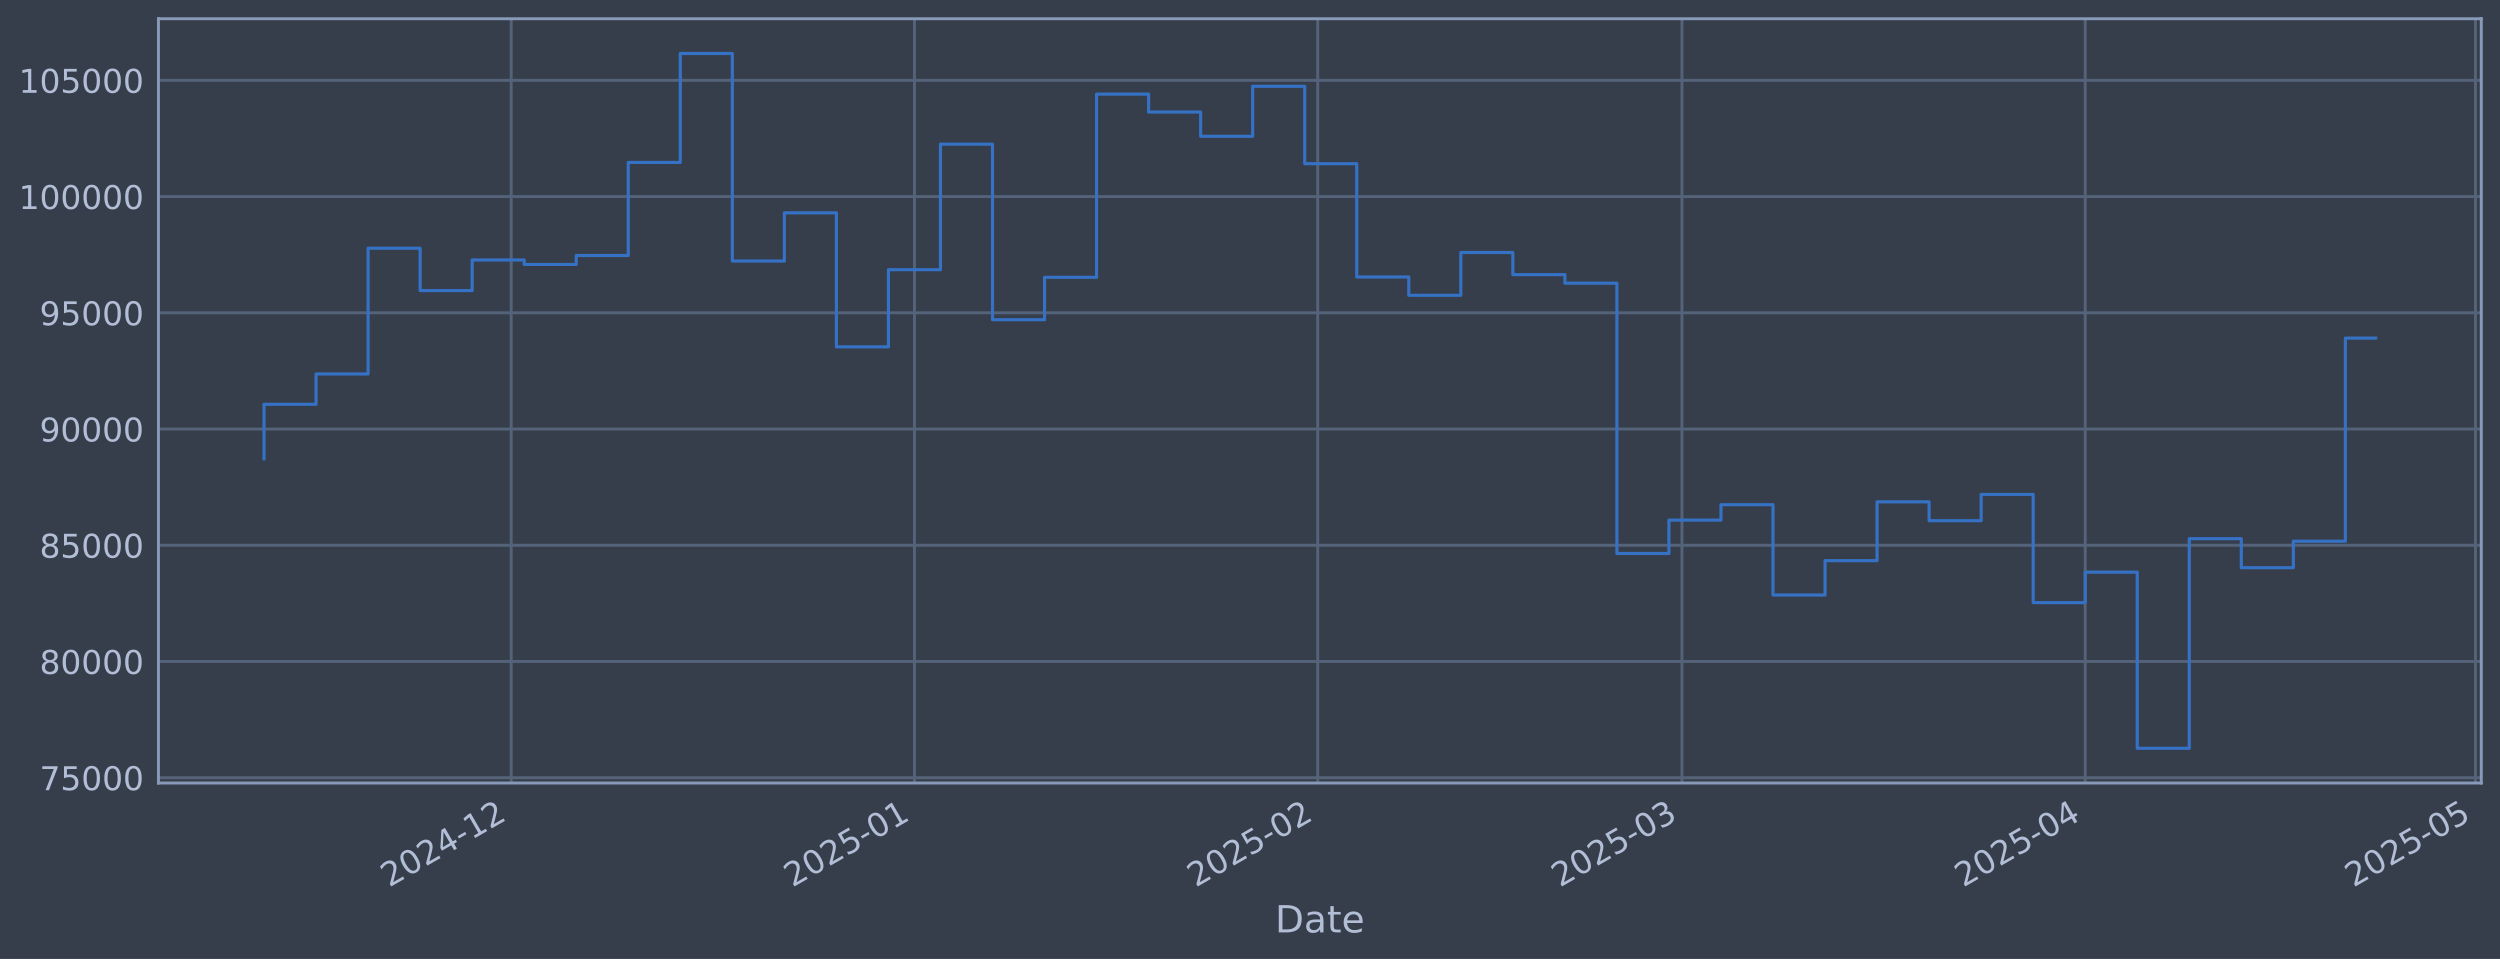
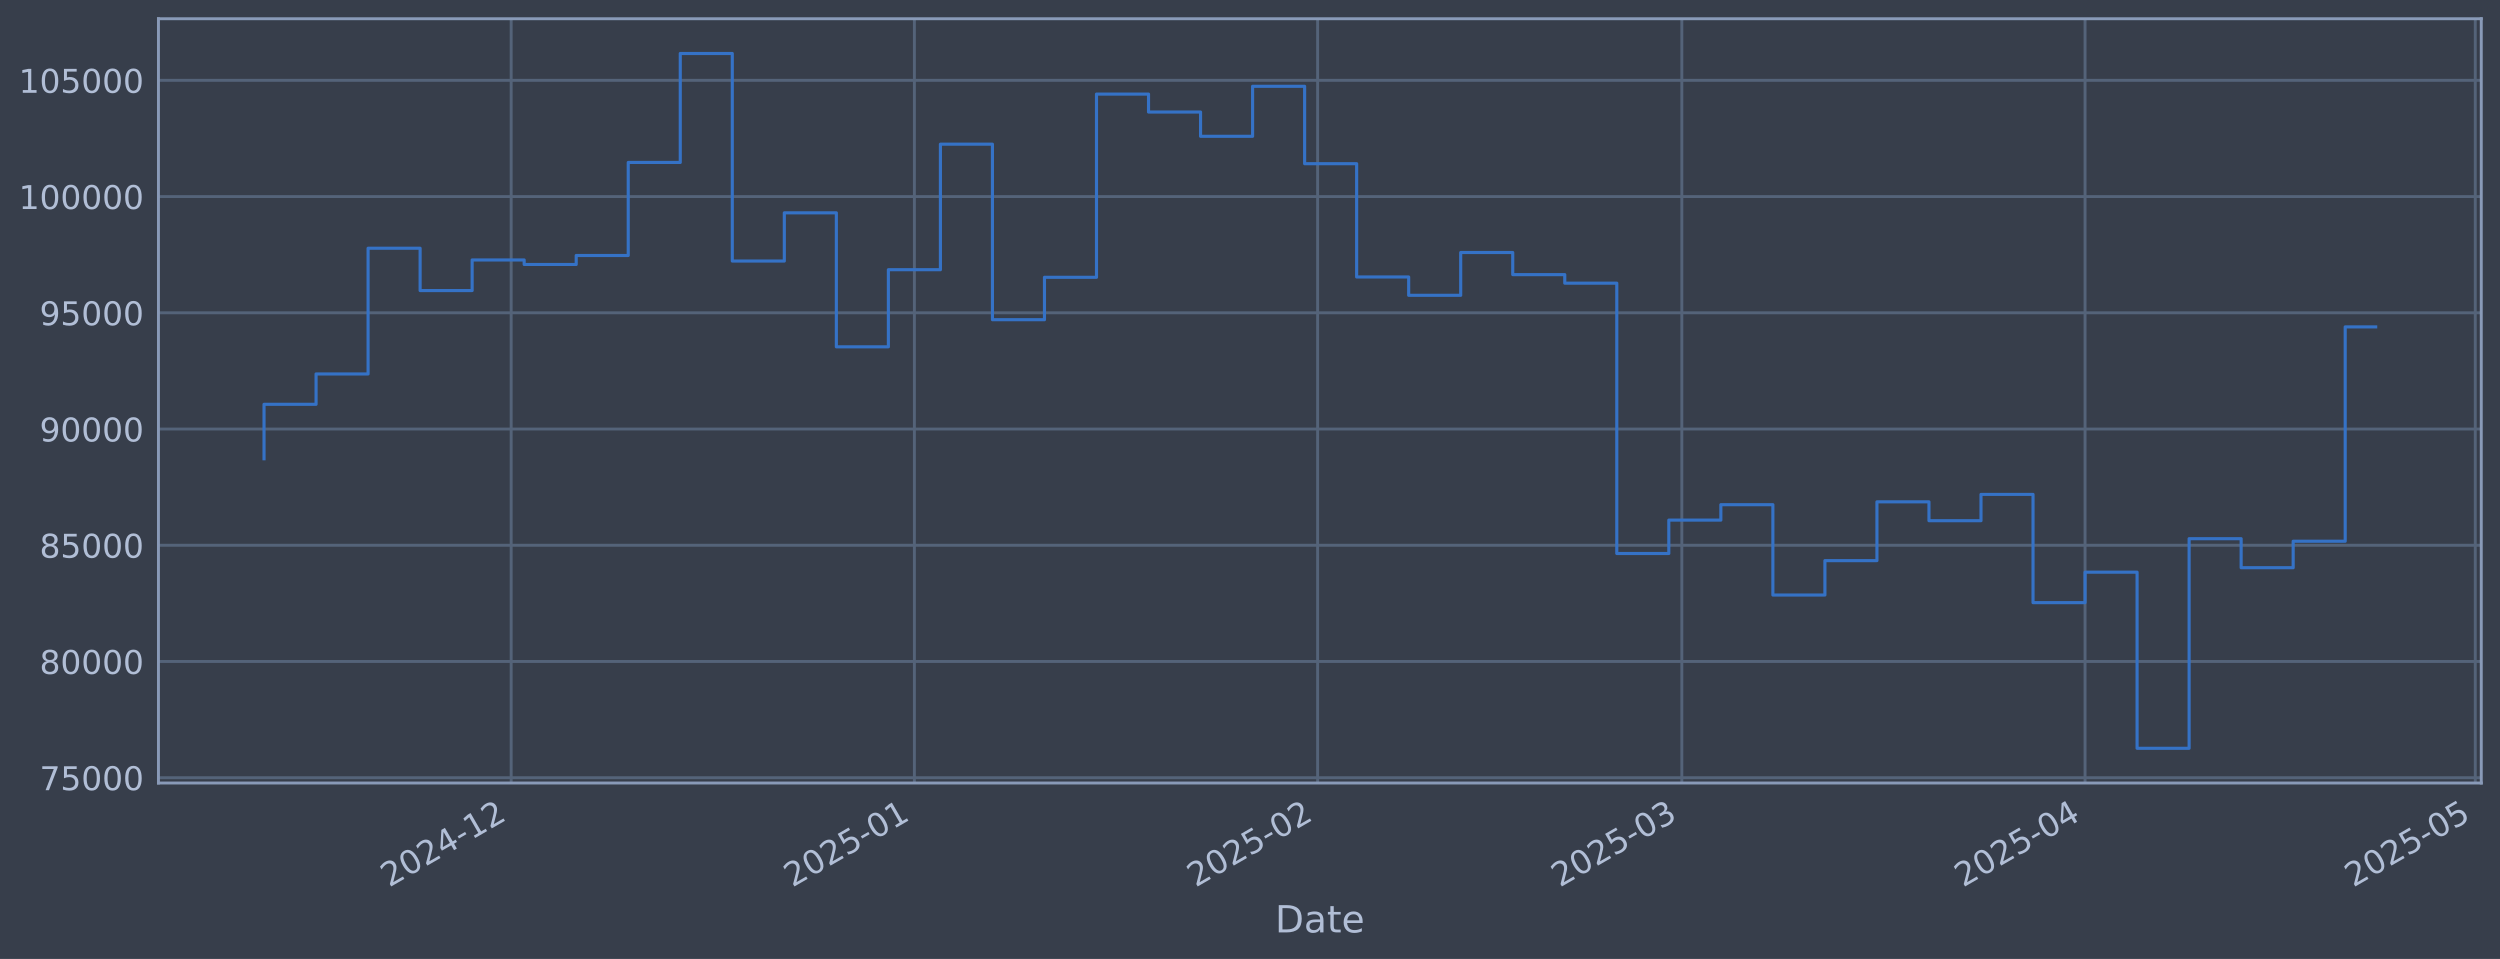
<svg xmlns="http://www.w3.org/2000/svg" xmlns:xlink="http://www.w3.org/1999/xlink" width="960.9pt" height="368.58pt" viewBox="0 0 960.9 368.58" version="1.1">
  <defs>
    <style type="text/css">*{stroke-linejoin: round; stroke-linecap: butt}</style>
  </defs>
  <g id="figure_1">
    <g id="patch_1">
      <path d="M 0 368.58  L 960.9 368.58  L 960.9 0  L 0 0  z " style="fill: #373e4b" />
    </g>
    <g id="axes_1">
      <g id="patch_2">
        <path d="M 60.901 300.96  L 953.701 300.96  L 953.701 7.2  L 60.901 7.2  z " style="fill: #373e4b" />
      </g>
      <g id="matplotlib.axis_1">
        <g id="xtick_1">
          <g id="line2d_1">
-             <path d="M 196.481 300.96  L 196.481 7.2  " clip-path="url(#p7287e84757)" style="fill: none; stroke: #546379; stroke-width: 1.12; stroke-linecap: square" />
+             <path d="M 196.473 300.96  L 196.473 7.2  " clip-path="url(#p3013b2924e)" style="fill: none; stroke: #546379; stroke-width: 1.12; stroke-linecap: square" />
          </g>
          <g id="line2d_2" />
          <g id="text_1">
-             <g style="fill: #b1bed6" transform="translate(149.5778 341.1745) rotate(-30) scale(0.126 -0.126)">
+             <g style="fill: #b1bed6" transform="translate(149.5694 341.1745) rotate(-30) scale(0.126 -0.126)">
              <defs>
                <path id="DejaVuSans-32" d="M 1228 531  L 3431 531  L 3431 0  L 469 0  L 469 531  Q 828 903 1448 1529  Q 2069 2156 2228 2338  Q 2531 2678 2651 2914  Q 2772 3150 2772 3378  Q 2772 3750 2511 3984  Q 2250 4219 1831 4219  Q 1534 4219 1204 4116  Q 875 4013 500 3803  L 500 4441  Q 881 4594 1212 4672  Q 1544 4750 1819 4750  Q 2544 4750 2975 4387  Q 3406 4025 3406 3419  Q 3406 3131 3298 2873  Q 3191 2616 2906 2266  Q 2828 2175 2409 1742  Q 1991 1309 1228 531  z " transform="scale(0.015625)" />
                <path id="DejaVuSans-30" d="M 2034 4250  Q 1547 4250 1301 3770  Q 1056 3291 1056 2328  Q 1056 1369 1301 889  Q 1547 409 2034 409  Q 2525 409 2770 889  Q 3016 1369 3016 2328  Q 3016 3291 2770 3770  Q 2525 4250 2034 4250  z M 2034 4750  Q 2819 4750 3233 4129  Q 3647 3509 3647 2328  Q 3647 1150 3233 529  Q 2819 -91 2034 -91  Q 1250 -91 836 529  Q 422 1150 422 2328  Q 422 3509 836 4129  Q 1250 4750 2034 4750  z " transform="scale(0.015625)" />
                <path id="DejaVuSans-34" d="M 2419 4116  L 825 1625  L 2419 1625  L 2419 4116  z M 2253 4666  L 3047 4666  L 3047 1625  L 3713 1625  L 3713 1100  L 3047 1100  L 3047 0  L 2419 0  L 2419 1100  L 313 1100  L 313 1709  L 2253 4666  z " transform="scale(0.015625)" />
                <path id="DejaVuSans-2d" d="M 313 2009  L 1997 2009  L 1997 1497  L 313 1497  L 313 2009  z " transform="scale(0.015625)" />
                <path id="DejaVuSans-31" d="M 794 531  L 1825 531  L 1825 4091  L 703 3866  L 703 4441  L 1819 4666  L 2450 4666  L 2450 531  L 3481 531  L 3481 0  L 794 0  L 794 531  z " transform="scale(0.015625)" />
              </defs>
              <use xlink:href="#DejaVuSans-32" />
              <use xlink:href="#DejaVuSans-30" transform="translate(63.62305 0)" />
              <use xlink:href="#DejaVuSans-32" transform="translate(127.2461 0)" />
              <use xlink:href="#DejaVuSans-34" transform="translate(190.8691 0)" />
              <use xlink:href="#DejaVuSans-2d" transform="translate(254.4922 0)" />
              <use xlink:href="#DejaVuSans-31" transform="translate(290.5762 0)" />
              <use xlink:href="#DejaVuSans-32" transform="translate(354.1992 0)" />
            </g>
          </g>
        </g>
        <g id="xtick_2">
          <g id="line2d_3">
-             <path d="M 351.479 300.96  L 351.479 7.2  " clip-path="url(#p7287e84757)" style="fill: none; stroke: #546379; stroke-width: 1.12; stroke-linecap: square" />
+             <path d="M 351.457 300.96  L 351.457 7.2  " clip-path="url(#p3013b2924e)" style="fill: none; stroke: #546379; stroke-width: 1.12; stroke-linecap: square" />
          </g>
          <g id="line2d_4" />
          <g id="text_2">
-             <g style="fill: #b1bed6" transform="translate(304.5758 341.1745) rotate(-30) scale(0.126 -0.126)">
+             <g style="fill: #b1bed6" transform="translate(304.5536 341.1745) rotate(-30) scale(0.126 -0.126)">
              <defs>
                <path id="DejaVuSans-35" d="M 691 4666  L 3169 4666  L 3169 4134  L 1269 4134  L 1269 2991  Q 1406 3038 1543 3061  Q 1681 3084 1819 3084  Q 2600 3084 3056 2656  Q 3513 2228 3513 1497  Q 3513 744 3044 326  Q 2575 -91 1722 -91  Q 1428 -91 1123 -41  Q 819 9 494 109  L 494 744  Q 775 591 1075 516  Q 1375 441 1709 441  Q 2250 441 2565 725  Q 2881 1009 2881 1497  Q 2881 1984 2565 2268  Q 2250 2553 1709 2553  Q 1456 2553 1204 2497  Q 953 2441 691 2322  L 691 4666  z " transform="scale(0.015625)" />
              </defs>
              <use xlink:href="#DejaVuSans-32" />
              <use xlink:href="#DejaVuSans-30" transform="translate(63.62305 0)" />
              <use xlink:href="#DejaVuSans-32" transform="translate(127.2461 0)" />
              <use xlink:href="#DejaVuSans-35" transform="translate(190.8691 0)" />
              <use xlink:href="#DejaVuSans-2d" transform="translate(254.4922 0)" />
              <use xlink:href="#DejaVuSans-30" transform="translate(290.5762 0)" />
              <use xlink:href="#DejaVuSans-31" transform="translate(354.1992 0)" />
            </g>
          </g>
        </g>
        <g id="xtick_3">
          <g id="line2d_5">
-             <path d="M 506.477 300.96  L 506.477 7.2  " clip-path="url(#p7287e84757)" style="fill: none; stroke: #546379; stroke-width: 1.12; stroke-linecap: square" />
+             <path d="M 506.441 300.96  L 506.441 7.2  " clip-path="url(#p3013b2924e)" style="fill: none; stroke: #546379; stroke-width: 1.12; stroke-linecap: square" />
          </g>
          <g id="line2d_6" />
          <g id="text_3">
-             <g style="fill: #b1bed6" transform="translate(459.5737 341.1745) rotate(-30) scale(0.126 -0.126)">
+             <g style="fill: #b1bed6" transform="translate(459.5379 341.1745) rotate(-30) scale(0.126 -0.126)">
              <use xlink:href="#DejaVuSans-32" />
              <use xlink:href="#DejaVuSans-30" transform="translate(63.62305 0)" />
              <use xlink:href="#DejaVuSans-32" transform="translate(127.2461 0)" />
              <use xlink:href="#DejaVuSans-35" transform="translate(190.8691 0)" />
              <use xlink:href="#DejaVuSans-2d" transform="translate(254.4922 0)" />
              <use xlink:href="#DejaVuSans-30" transform="translate(290.5762 0)" />
              <use xlink:href="#DejaVuSans-32" transform="translate(354.1992 0)" />
            </g>
          </g>
        </g>
        <g id="xtick_4">
          <g id="line2d_7">
-             <path d="M 646.475 300.96  L 646.475 7.2  " clip-path="url(#p7287e84757)" style="fill: none; stroke: #546379; stroke-width: 1.12; stroke-linecap: square" />
+             <path d="M 646.427 300.96  L 646.427 7.2  " clip-path="url(#p3013b2924e)" style="fill: none; stroke: #546379; stroke-width: 1.12; stroke-linecap: square" />
          </g>
          <g id="line2d_8" />
          <g id="text_4">
-             <g style="fill: #b1bed6" transform="translate(599.5719 341.1745) rotate(-30) scale(0.126 -0.126)">
+             <g style="fill: #b1bed6" transform="translate(599.5236 341.1745) rotate(-30) scale(0.126 -0.126)">
              <defs>
                <path id="DejaVuSans-33" d="M 2597 2516  Q 3050 2419 3304 2112  Q 3559 1806 3559 1356  Q 3559 666 3084 287  Q 2609 -91 1734 -91  Q 1441 -91 1130 -33  Q 819 25 488 141  L 488 750  Q 750 597 1062 519  Q 1375 441 1716 441  Q 2309 441 2620 675  Q 2931 909 2931 1356  Q 2931 1769 2642 2001  Q 2353 2234 1838 2234  L 1294 2234  L 1294 2753  L 1863 2753  Q 2328 2753 2575 2939  Q 2822 3125 2822 3475  Q 2822 3834 2567 4026  Q 2313 4219 1838 4219  Q 1578 4219 1281 4162  Q 984 4106 628 3988  L 628 4550  Q 988 4650 1302 4700  Q 1616 4750 1894 4750  Q 2613 4750 3031 4423  Q 3450 4097 3450 3541  Q 3450 3153 3228 2886  Q 3006 2619 2597 2516  z " transform="scale(0.015625)" />
              </defs>
              <use xlink:href="#DejaVuSans-32" />
              <use xlink:href="#DejaVuSans-30" transform="translate(63.62305 0)" />
              <use xlink:href="#DejaVuSans-32" transform="translate(127.2461 0)" />
              <use xlink:href="#DejaVuSans-35" transform="translate(190.8691 0)" />
              <use xlink:href="#DejaVuSans-2d" transform="translate(254.4922 0)" />
              <use xlink:href="#DejaVuSans-30" transform="translate(290.5762 0)" />
              <use xlink:href="#DejaVuSans-33" transform="translate(354.1992 0)" />
            </g>
          </g>
        </g>
        <g id="xtick_5">
          <g id="line2d_9">
-             <path d="M 801.473 300.96  L 801.473 7.2  " clip-path="url(#p7287e84757)" style="fill: none; stroke: #546379; stroke-width: 1.12; stroke-linecap: square" />
+             <path d="M 801.411 300.96  L 801.411 7.2  " clip-path="url(#p3013b2924e)" style="fill: none; stroke: #546379; stroke-width: 1.12; stroke-linecap: square" />
          </g>
          <g id="line2d_10" />
          <g id="text_5">
-             <g style="fill: #b1bed6" transform="translate(754.5699 341.1745) rotate(-30) scale(0.126 -0.126)">
+             <g style="fill: #b1bed6" transform="translate(754.5079 341.1745) rotate(-30) scale(0.126 -0.126)">
              <use xlink:href="#DejaVuSans-32" />
              <use xlink:href="#DejaVuSans-30" transform="translate(63.62305 0)" />
              <use xlink:href="#DejaVuSans-32" transform="translate(127.2461 0)" />
              <use xlink:href="#DejaVuSans-35" transform="translate(190.8691 0)" />
              <use xlink:href="#DejaVuSans-2d" transform="translate(254.4922 0)" />
              <use xlink:href="#DejaVuSans-30" transform="translate(290.5762 0)" />
              <use xlink:href="#DejaVuSans-34" transform="translate(354.1992 0)" />
            </g>
          </g>
        </g>
        <g id="xtick_6">
          <g id="line2d_11">
-             <path d="M 951.471 300.96  L 951.471 7.2  " clip-path="url(#p7287e84757)" style="fill: none; stroke: #546379; stroke-width: 1.12; stroke-linecap: square" />
+             <path d="M 951.396 300.96  L 951.396 7.2  " clip-path="url(#p3013b2924e)" style="fill: none; stroke: #546379; stroke-width: 1.12; stroke-linecap: square" />
          </g>
          <g id="line2d_12" />
          <g id="text_6">
-             <g style="fill: #b1bed6" transform="translate(904.5679 341.1745) rotate(-30) scale(0.126 -0.126)">
+             <g style="fill: #b1bed6" transform="translate(904.4926 341.1745) rotate(-30) scale(0.126 -0.126)">
              <use xlink:href="#DejaVuSans-32" />
              <use xlink:href="#DejaVuSans-30" transform="translate(63.62305 0)" />
              <use xlink:href="#DejaVuSans-32" transform="translate(127.2461 0)" />
              <use xlink:href="#DejaVuSans-35" transform="translate(190.8691 0)" />
              <use xlink:href="#DejaVuSans-2d" transform="translate(254.4922 0)" />
              <use xlink:href="#DejaVuSans-30" transform="translate(290.5762 0)" />
              <use xlink:href="#DejaVuSans-35" transform="translate(354.1992 0)" />
            </g>
          </g>
        </g>
        <g id="text_7">
          <g style="fill: #b1bed6" transform="translate(490.0914 358.3856) scale(0.144 -0.144)">
            <defs>
              <path id="DejaVuSans-44" d="M 1259 4147  L 1259 519  L 2022 519  Q 2988 519 3436 956  Q 3884 1394 3884 2338  Q 3884 3275 3436 3711  Q 2988 4147 2022 4147  L 1259 4147  z M 628 4666  L 1925 4666  Q 3281 4666 3915 4102  Q 4550 3538 4550 2338  Q 4550 1131 3912 565  Q 3275 0 1925 0  L 628 0  L 628 4666  z " transform="scale(0.015625)" />
              <path id="DejaVuSans-61" d="M 2194 1759  Q 1497 1759 1228 1600  Q 959 1441 959 1056  Q 959 750 1161 570  Q 1363 391 1709 391  Q 2188 391 2477 730  Q 2766 1069 2766 1631  L 2766 1759  L 2194 1759  z M 3341 1997  L 3341 0  L 2766 0  L 2766 531  Q 2569 213 2275 61  Q 1981 -91 1556 -91  Q 1019 -91 701 211  Q 384 513 384 1019  Q 384 1609 779 1909  Q 1175 2209 1959 2209  L 2766 2209  L 2766 2266  Q 2766 2663 2505 2880  Q 2244 3097 1772 3097  Q 1472 3097 1187 3025  Q 903 2953 641 2809  L 641 3341  Q 956 3463 1253 3523  Q 1550 3584 1831 3584  Q 2591 3584 2966 3190  Q 3341 2797 3341 1997  z " transform="scale(0.015625)" />
              <path id="DejaVuSans-74" d="M 1172 4494  L 1172 3500  L 2356 3500  L 2356 3053  L 1172 3053  L 1172 1153  Q 1172 725 1289 603  Q 1406 481 1766 481  L 2356 481  L 2356 0  L 1766 0  Q 1100 0 847 248  Q 594 497 594 1153  L 594 3053  L 172 3053  L 172 3500  L 594 3500  L 594 4494  L 1172 4494  z " transform="scale(0.015625)" />
              <path id="DejaVuSans-65" d="M 3597 1894  L 3597 1613  L 953 1613  Q 991 1019 1311 708  Q 1631 397 2203 397  Q 2534 397 2845 478  Q 3156 559 3463 722  L 3463 178  Q 3153 47 2828 -22  Q 2503 -91 2169 -91  Q 1331 -91 842 396  Q 353 884 353 1716  Q 353 2575 817 3079  Q 1281 3584 2069 3584  Q 2775 3584 3186 3129  Q 3597 2675 3597 1894  z M 3022 2063  Q 3016 2534 2758 2815  Q 2500 3097 2075 3097  Q 1594 3097 1305 2825  Q 1016 2553 972 2059  L 3022 2063  z " transform="scale(0.015625)" />
            </defs>
            <use xlink:href="#DejaVuSans-44" />
            <use xlink:href="#DejaVuSans-61" transform="translate(77.00195 0)" />
            <use xlink:href="#DejaVuSans-74" transform="translate(138.2812 0)" />
            <use xlink:href="#DejaVuSans-65" transform="translate(177.4902 0)" />
          </g>
        </g>
      </g>
      <g id="matplotlib.axis_2">
        <g id="ytick_1">
          <g id="line2d_13">
-             <path d="M 60.901 298.924  L 953.701 298.924  " clip-path="url(#p7287e84757)" style="fill: none; stroke: #546379; stroke-width: 1.12; stroke-linecap: square" />
+             <path d="M 60.901 298.924  L 953.701 298.924  " clip-path="url(#p3013b2924e)" style="fill: none; stroke: #546379; stroke-width: 1.12; stroke-linecap: square" />
          </g>
          <g id="line2d_14" />
          <g id="text_8">
            <g style="fill: #b1bed6" transform="translate(15.21675 303.7108) scale(0.126 -0.126)">
              <defs>
                <path id="DejaVuSans-37" d="M 525 4666  L 3525 4666  L 3525 4397  L 1831 0  L 1172 0  L 2766 4134  L 525 4134  L 525 4666  z " transform="scale(0.015625)" />
              </defs>
              <use xlink:href="#DejaVuSans-37" />
              <use xlink:href="#DejaVuSans-35" transform="translate(63.62305 0)" />
              <use xlink:href="#DejaVuSans-30" transform="translate(127.2461 0)" />
              <use xlink:href="#DejaVuSans-30" transform="translate(190.8691 0)" />
              <use xlink:href="#DejaVuSans-30" transform="translate(254.4922 0)" />
            </g>
          </g>
        </g>
        <g id="ytick_2">
          <g id="line2d_15">
-             <path d="M 60.901 254.25  L 953.701 254.25  " clip-path="url(#p7287e84757)" style="fill: none; stroke: #546379; stroke-width: 1.12; stroke-linecap: square" />
+             <path d="M 60.901 254.25  L 953.701 254.25  " clip-path="url(#p3013b2924e)" style="fill: none; stroke: #546379; stroke-width: 1.12; stroke-linecap: square" />
          </g>
          <g id="line2d_16" />
          <g id="text_9">
            <g style="fill: #b1bed6" transform="translate(15.21675 259.037) scale(0.126 -0.126)">
              <defs>
                <path id="DejaVuSans-38" d="M 2034 2216  Q 1584 2216 1326 1975  Q 1069 1734 1069 1313  Q 1069 891 1326 650  Q 1584 409 2034 409  Q 2484 409 2743 651  Q 3003 894 3003 1313  Q 3003 1734 2745 1975  Q 2488 2216 2034 2216  z M 1403 2484  Q 997 2584 770 2862  Q 544 3141 544 3541  Q 544 4100 942 4425  Q 1341 4750 2034 4750  Q 2731 4750 3128 4425  Q 3525 4100 3525 3541  Q 3525 3141 3298 2862  Q 3072 2584 2669 2484  Q 3125 2378 3379 2068  Q 3634 1759 3634 1313  Q 3634 634 3220 271  Q 2806 -91 2034 -91  Q 1263 -91 848 271  Q 434 634 434 1313  Q 434 1759 690 2068  Q 947 2378 1403 2484  z M 1172 3481  Q 1172 3119 1398 2916  Q 1625 2713 2034 2713  Q 2441 2713 2670 2916  Q 2900 3119 2900 3481  Q 2900 3844 2670 4047  Q 2441 4250 2034 4250  Q 1625 4250 1398 4047  Q 1172 3844 1172 3481  z " transform="scale(0.015625)" />
              </defs>
              <use xlink:href="#DejaVuSans-38" />
              <use xlink:href="#DejaVuSans-30" transform="translate(63.62305 0)" />
              <use xlink:href="#DejaVuSans-30" transform="translate(127.2461 0)" />
              <use xlink:href="#DejaVuSans-30" transform="translate(190.8691 0)" />
              <use xlink:href="#DejaVuSans-30" transform="translate(254.4922 0)" />
            </g>
          </g>
        </g>
        <g id="ytick_3">
          <g id="line2d_17">
-             <path d="M 60.901 209.576  L 953.701 209.576  " clip-path="url(#p7287e84757)" style="fill: none; stroke: #546379; stroke-width: 1.12; stroke-linecap: square" />
+             <path d="M 60.901 209.576  L 953.701 209.576  " clip-path="url(#p3013b2924e)" style="fill: none; stroke: #546379; stroke-width: 1.12; stroke-linecap: square" />
          </g>
          <g id="line2d_18" />
          <g id="text_10">
            <g style="fill: #b1bed6" transform="translate(15.21675 214.3633) scale(0.126 -0.126)">
              <use xlink:href="#DejaVuSans-38" />
              <use xlink:href="#DejaVuSans-35" transform="translate(63.62305 0)" />
              <use xlink:href="#DejaVuSans-30" transform="translate(127.2461 0)" />
              <use xlink:href="#DejaVuSans-30" transform="translate(190.8691 0)" />
              <use xlink:href="#DejaVuSans-30" transform="translate(254.4922 0)" />
            </g>
          </g>
        </g>
        <g id="ytick_4">
          <g id="line2d_19">
-             <path d="M 60.901 164.903  L 953.701 164.903  " clip-path="url(#p7287e84757)" style="fill: none; stroke: #546379; stroke-width: 1.12; stroke-linecap: square" />
+             <path d="M 60.901 164.903  L 953.701 164.903  " clip-path="url(#p3013b2924e)" style="fill: none; stroke: #546379; stroke-width: 1.12; stroke-linecap: square" />
          </g>
          <g id="line2d_20" />
          <g id="text_11">
            <g style="fill: #b1bed6" transform="translate(15.21675 169.6896) scale(0.126 -0.126)">
              <defs>
                <path id="DejaVuSans-39" d="M 703 97  L 703 672  Q 941 559 1184 500  Q 1428 441 1663 441  Q 2288 441 2617 861  Q 2947 1281 2994 2138  Q 2813 1869 2534 1725  Q 2256 1581 1919 1581  Q 1219 1581 811 2004  Q 403 2428 403 3163  Q 403 3881 828 4315  Q 1253 4750 1959 4750  Q 2769 4750 3195 4129  Q 3622 3509 3622 2328  Q 3622 1225 3098 567  Q 2575 -91 1691 -91  Q 1453 -91 1209 -44  Q 966 3 703 97  z M 1959 2075  Q 2384 2075 2632 2365  Q 2881 2656 2881 3163  Q 2881 3666 2632 3958  Q 2384 4250 1959 4250  Q 1534 4250 1286 3958  Q 1038 3666 1038 3163  Q 1038 2656 1286 2365  Q 1534 2075 1959 2075  z " transform="scale(0.015625)" />
              </defs>
              <use xlink:href="#DejaVuSans-39" />
              <use xlink:href="#DejaVuSans-30" transform="translate(63.62305 0)" />
              <use xlink:href="#DejaVuSans-30" transform="translate(127.2461 0)" />
              <use xlink:href="#DejaVuSans-30" transform="translate(190.8691 0)" />
              <use xlink:href="#DejaVuSans-30" transform="translate(254.4922 0)" />
            </g>
          </g>
        </g>
        <g id="ytick_5">
          <g id="line2d_21">
-             <path d="M 60.901 120.229  L 953.701 120.229  " clip-path="url(#p7287e84757)" style="fill: none; stroke: #546379; stroke-width: 1.12; stroke-linecap: square" />
+             <path d="M 60.901 120.229  L 953.701 120.229  " clip-path="url(#p3013b2924e)" style="fill: none; stroke: #546379; stroke-width: 1.12; stroke-linecap: square" />
          </g>
          <g id="line2d_22" />
          <g id="text_12">
            <g style="fill: #b1bed6" transform="translate(15.21675 125.0159) scale(0.126 -0.126)">
              <use xlink:href="#DejaVuSans-39" />
              <use xlink:href="#DejaVuSans-35" transform="translate(63.62305 0)" />
              <use xlink:href="#DejaVuSans-30" transform="translate(127.2461 0)" />
              <use xlink:href="#DejaVuSans-30" transform="translate(190.8691 0)" />
              <use xlink:href="#DejaVuSans-30" transform="translate(254.4922 0)" />
            </g>
          </g>
        </g>
        <g id="ytick_6">
          <g id="line2d_23">
-             <path d="M 60.901 75.555  L 953.701 75.555  " clip-path="url(#p7287e84757)" style="fill: none; stroke: #546379; stroke-width: 1.12; stroke-linecap: square" />
+             <path d="M 60.901 75.555  L 953.701 75.555  " clip-path="url(#p3013b2924e)" style="fill: none; stroke: #546379; stroke-width: 1.12; stroke-linecap: square" />
          </g>
          <g id="line2d_24" />
          <g id="text_13">
            <g style="fill: #b1bed6" transform="translate(7.2 80.34213) scale(0.126 -0.126)">
              <use xlink:href="#DejaVuSans-31" />
              <use xlink:href="#DejaVuSans-30" transform="translate(63.62305 0)" />
              <use xlink:href="#DejaVuSans-30" transform="translate(127.2461 0)" />
              <use xlink:href="#DejaVuSans-30" transform="translate(190.8691 0)" />
              <use xlink:href="#DejaVuSans-30" transform="translate(254.4922 0)" />
              <use xlink:href="#DejaVuSans-30" transform="translate(318.1152 0)" />
            </g>
          </g>
        </g>
        <g id="ytick_7">
          <g id="line2d_25">
-             <path d="M 60.901 30.881  L 953.701 30.881  " clip-path="url(#p7287e84757)" style="fill: none; stroke: #546379; stroke-width: 1.12; stroke-linecap: square" />
+             <path d="M 60.901 30.881  L 953.701 30.881  " clip-path="url(#p3013b2924e)" style="fill: none; stroke: #546379; stroke-width: 1.12; stroke-linecap: square" />
          </g>
          <g id="line2d_26" />
          <g id="text_14">
            <g style="fill: #b1bed6" transform="translate(7.2 35.6684) scale(0.126 -0.126)">
              <use xlink:href="#DejaVuSans-31" />
              <use xlink:href="#DejaVuSans-30" transform="translate(63.62305 0)" />
              <use xlink:href="#DejaVuSans-35" transform="translate(127.2461 0)" />
              <use xlink:href="#DejaVuSans-30" transform="translate(190.8691 0)" />
              <use xlink:href="#DejaVuSans-30" transform="translate(254.4922 0)" />
              <use xlink:href="#DejaVuSans-30" transform="translate(318.1152 0)" />
            </g>
          </g>
        </g>
      </g>
      <g id="line2d_27">
-         <path d="M 101.482 176.341  L 101.482 155.403  L 121.482 155.403  L 121.482 143.732  L 141.482 143.732  L 141.482 95.418  L 161.482 95.418  L 161.482 111.678  L 181.481 111.678  L 181.481 99.915  L 201.481 99.915  L 201.481 101.649  L 221.481 101.649  L 221.481 98.2  L 241.48 98.2  L 241.48 62.443  L 261.48 62.443  L 261.48 20.553  L 281.48 20.553  L 281.48 100.335  L 301.48 100.335  L 301.48 81.808  L 321.479 81.808  L 321.479 133.306  L 341.479 133.306  L 341.479 103.667  L 361.479 103.667  L 361.479 55.422  L 381.479 55.422  L 381.479 122.885  L 401.478 122.885  L 401.478 106.584  L 421.478 106.584  L 421.478 36.163  L 441.478 36.163  L 441.478 43.059  L 461.478 43.059  L 461.478 52.391  L 481.477 52.391  L 481.477 33.169  L 501.477 33.169  L 501.477 62.915  L 521.477 62.915  L 521.477 106.463  L 541.477 106.463  L 541.477 113.51  L 561.476 113.51  L 561.476 97.056  L 581.476 97.056  L 581.476 105.551  L 601.476 105.551  L 601.476 108.839  L 621.475 108.839  L 621.475 212.74  L 641.475 212.74  L 641.475 199.911  L 661.475 199.911  L 661.475 193.981  L 681.475 193.981  L 681.475 228.703  L 701.474 228.703  L 701.474 215.477  L 721.474 215.477  L 721.474 192.89  L 741.474 192.89  L 741.474 200.132  L 761.474 200.132  L 761.474 190.029  L 781.473 190.029  L 781.473 231.635  L 801.473 231.635  L 801.473 219.923  L 821.473 219.923  L 821.473 287.607  L 841.473 287.607  L 841.473 207.045  L 861.472 207.045  L 861.472 218.211  L 881.472 218.211  L 881.472 208.034  L 901.472 208.034  L 901.472 129.95  L 913.119 129.95  " clip-path="url(#p7287e84757)" style="fill: none; stroke: #3572c6; stroke-width: 1.2; stroke-linecap: square" />
+         <path d="M 101.482 176.341  L 101.482 155.403  L 121.48 155.403  L 121.48 143.732  L 141.478 143.732  L 141.478 95.418  L 161.476 95.418  L 161.476 111.678  L 181.474 111.678  L 181.474 99.915  L 201.472 99.915  L 201.472 101.649  L 221.47 101.649  L 221.47 98.2  L 241.468 98.2  L 241.468 62.443  L 261.466 62.443  L 261.466 20.553  L 281.464 20.553  L 281.464 100.335  L 301.462 100.335  L 301.462 81.808  L 321.46 81.808  L 321.46 133.306  L 341.458 133.306  L 341.458 103.667  L 361.456 103.667  L 361.456 55.422  L 381.454 55.422  L 381.454 122.885  L 401.452 122.885  L 401.452 106.584  L 421.45 106.584  L 421.45 36.163  L 441.448 36.163  L 441.448 43.059  L 461.446 43.059  L 461.446 52.391  L 481.444 52.391  L 481.444 33.169  L 501.442 33.169  L 501.442 62.915  L 521.44 62.915  L 521.44 106.463  L 541.438 106.463  L 541.438 113.51  L 561.436 113.51  L 561.436 97.056  L 581.434 97.056  L 581.434 105.551  L 601.431 105.551  L 601.431 108.839  L 621.429 108.839  L 621.429 212.74  L 641.427 212.74  L 641.427 199.911  L 661.425 199.911  L 661.425 193.981  L 681.423 193.981  L 681.423 228.703  L 701.421 228.703  L 701.421 215.477  L 721.419 215.477  L 721.419 192.89  L 741.417 192.89  L 741.417 200.132  L 761.415 200.132  L 761.415 190.029  L 781.413 190.029  L 781.413 231.635  L 801.411 231.635  L 801.411 219.923  L 821.409 219.923  L 821.409 287.607  L 841.407 287.607  L 841.407 207.045  L 861.405 207.045  L 861.405 218.211  L 881.403 218.211  L 881.403 208.034  L 901.401 208.034  L 901.401 125.648  L 913.119 125.648  " clip-path="url(#p3013b2924e)" style="fill: none; stroke: #3572c6; stroke-width: 1.2; stroke-linecap: square" />
      </g>
      <g id="patch_3">
        <path d="M 60.901 300.96  L 60.901 7.2  " style="fill: none; stroke: #899ab8; stroke-width: 1.12; stroke-linejoin: miter; stroke-linecap: square" />
      </g>
      <g id="patch_4">
        <path d="M 953.701 300.96  L 953.701 7.2  " style="fill: none; stroke: #899ab8; stroke-width: 1.12; stroke-linejoin: miter; stroke-linecap: square" />
      </g>
      <g id="patch_5">
        <path d="M 60.901 300.96  L 953.701 300.96  " style="fill: none; stroke: #899ab8; stroke-width: 1.12; stroke-linejoin: miter; stroke-linecap: square" />
      </g>
      <g id="patch_6">
        <path d="M 60.901 7.2  L 953.701 7.2  " style="fill: none; stroke: #899ab8; stroke-width: 1.12; stroke-linejoin: miter; stroke-linecap: square" />
      </g>
    </g>
  </g>
  <defs>
-     <clipPath id="p7287e84757">
+     <clipPath id="p3013b2924e">
      <rect x="60.901" y="7.2" width="892.8" height="293.76" />
    </clipPath>
  </defs>
</svg>
